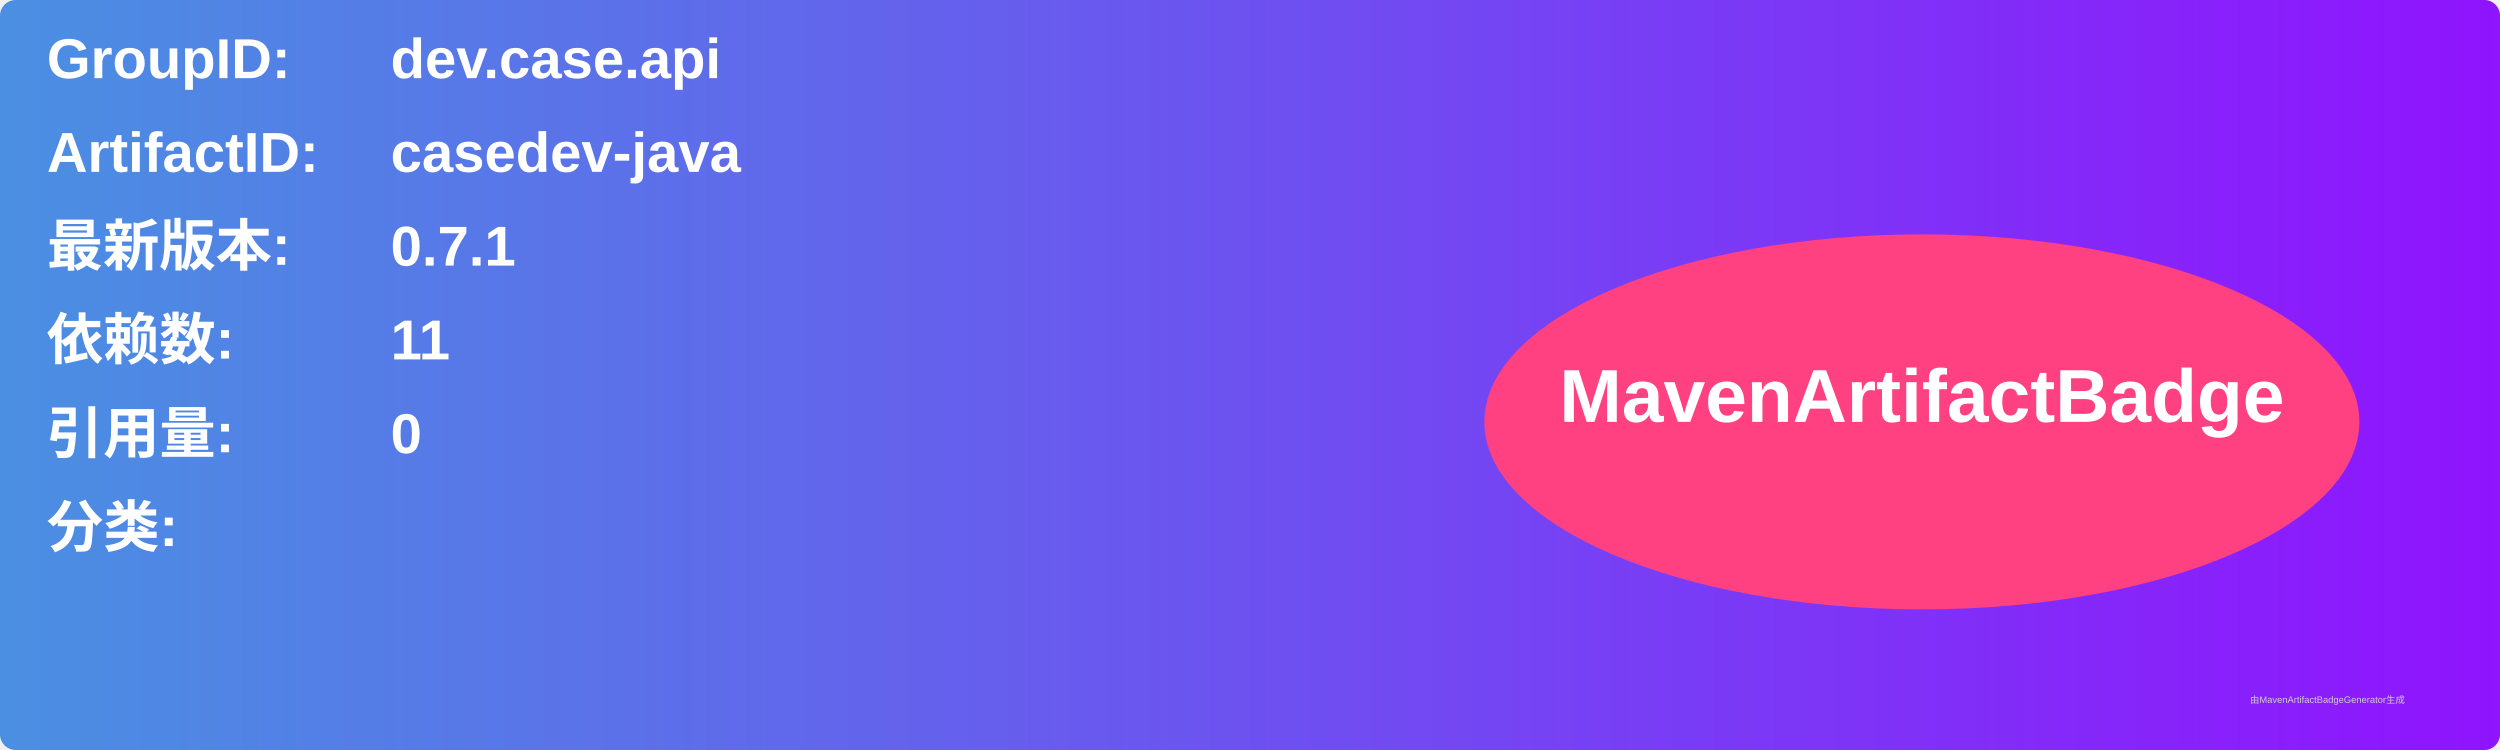
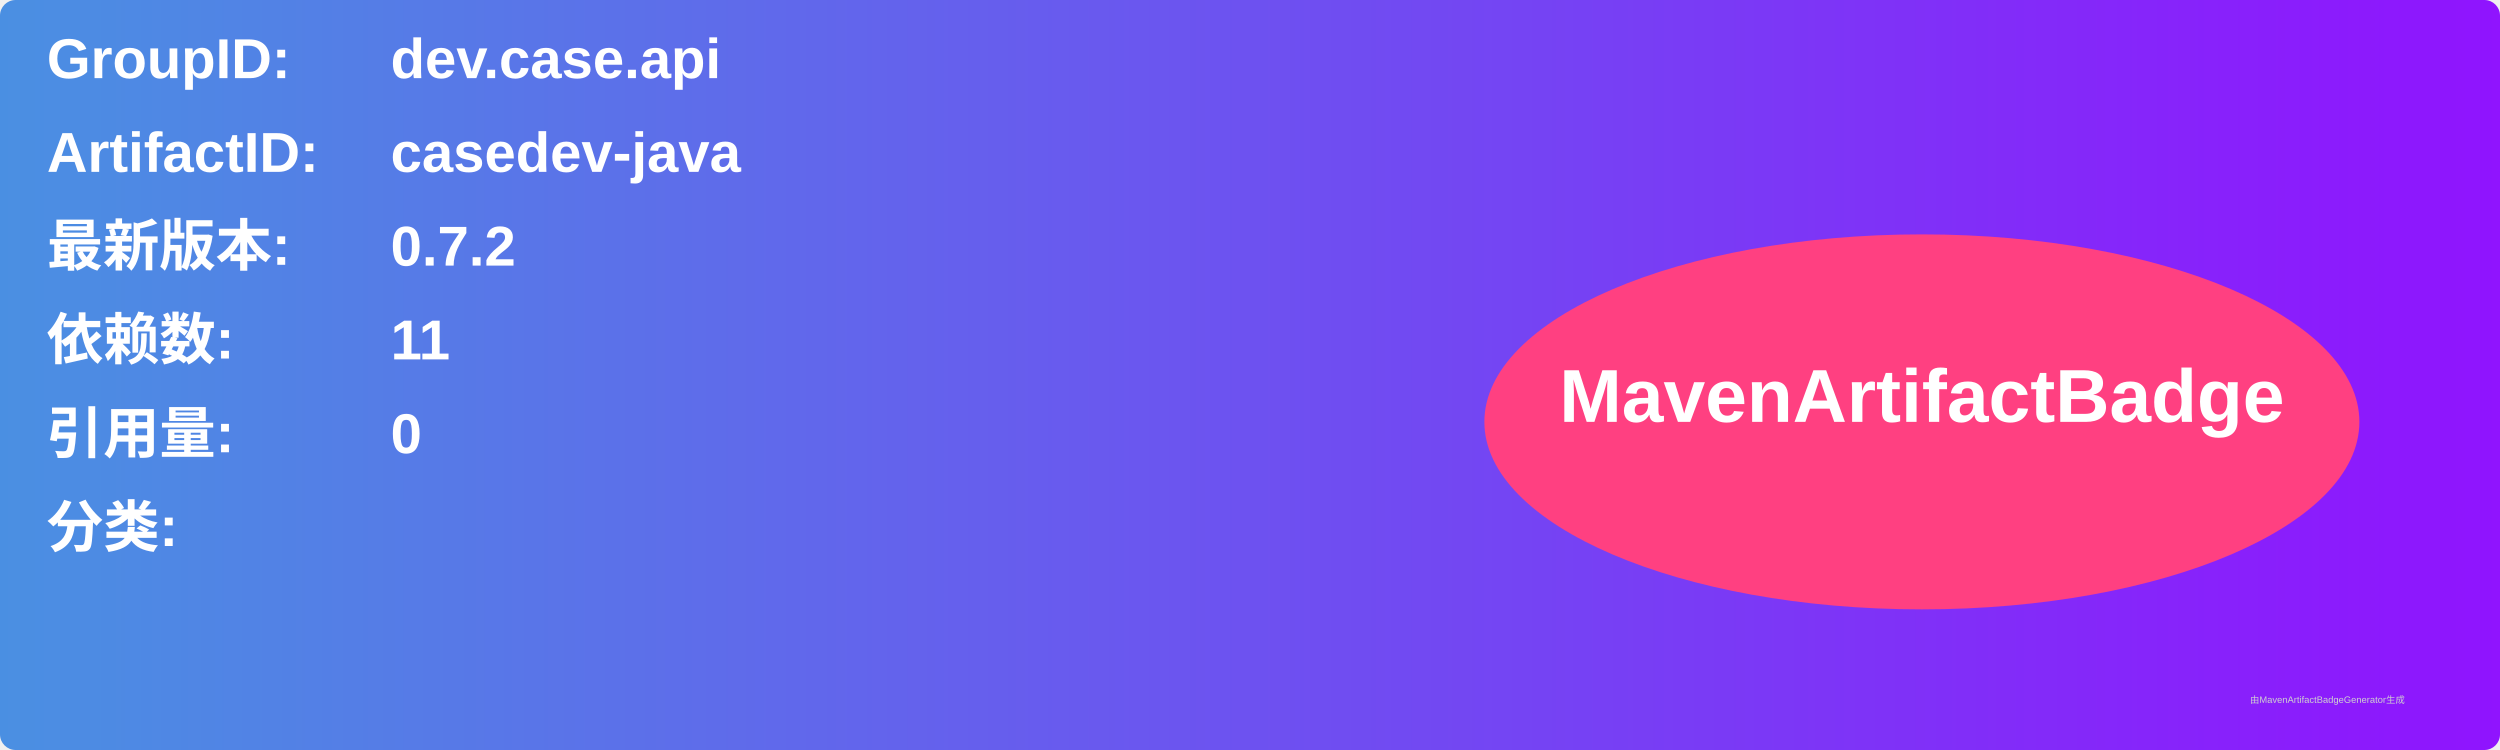
<svg xmlns="http://www.w3.org/2000/svg" width="800" height="240" viewBox="0 0 800 240">
  <linearGradient id="grad" x1="0%" y1="0%" x2="100%" y2="0%">
    <stop offset="0%" stop-color="#4a90e2" />
    <stop offset="100%" stop-color="#9013fe" />
  </linearGradient>
  <rect width="100%" height="100%" rx="5" ry="5" fill="url(#grad)" />
  <g transform="translate(15, 15)">
    <text x="0" y="10" font-family="Arial" font-size="18" fill="white" font-weight="bold" width="260">GroupID:</text>
    <text x="110" y="10" font-family="Arial" font-size="18" fill="white" font-weight="bold" width="460">dev.case.api</text>
    <text x="0" y="40" font-family="Arial" font-size="18" fill="white" font-weight="bold" width="260">ArtifactID:</text>
    <text x="110" y="40" font-family="Arial" font-size="18" fill="white" font-weight="bold" width="460">casedev-java</text>
    <text x="0" y="70" font-family="Arial" font-size="18" fill="white" font-weight="bold">最新版本:</text>
    <text x="110" y="70" font-family="Arial" font-size="18" fill="white" font-weight="bold">
-       <tspan font-weight="bold">0.7.1</tspan>
+       <tspan font-weight="bold">0.7.2</tspan>
    </text>
    <text x="0" y="100" font-family="Arial" font-size="18" fill="white" font-weight="bold">依赖数: </text>
    <text x="110" y="100" font-family="Arial" font-size="18" fill="white">
      <tspan font-weight="bold">11</tspan>
    </text>
    <text x="0" y="130" font-family="Arial" font-size="18" fill="white" font-weight="bold">引用量: </text>
    <text x="110" y="130" font-family="Arial" font-size="18" fill="white">
      <tspan font-weight="bold">0</tspan>
    </text>
    <text x="0" y="160" font-family="Arial" font-size="18" fill="white" font-weight="bold">分类:</text>
    <text x="10" y="190" font-family="Arial" font-size="10" fill="white">
      <tspan font-weight="bold" />
    </text>
    <ellipse cx="600" cy="120" rx="140" ry="60" fill="#ff4081" />
    <text x="600" y="120" text-anchor="middle" font-family="Arial" font-size="24" fill="white" font-weight="bold">MavenArtifactBadge</text>
  </g>
  <text x="720" y="225" font-family="Arial" font-size="3" fill="#d0d0d0">由MavenArtifactBadgeGenerator生成</text>
</svg>
